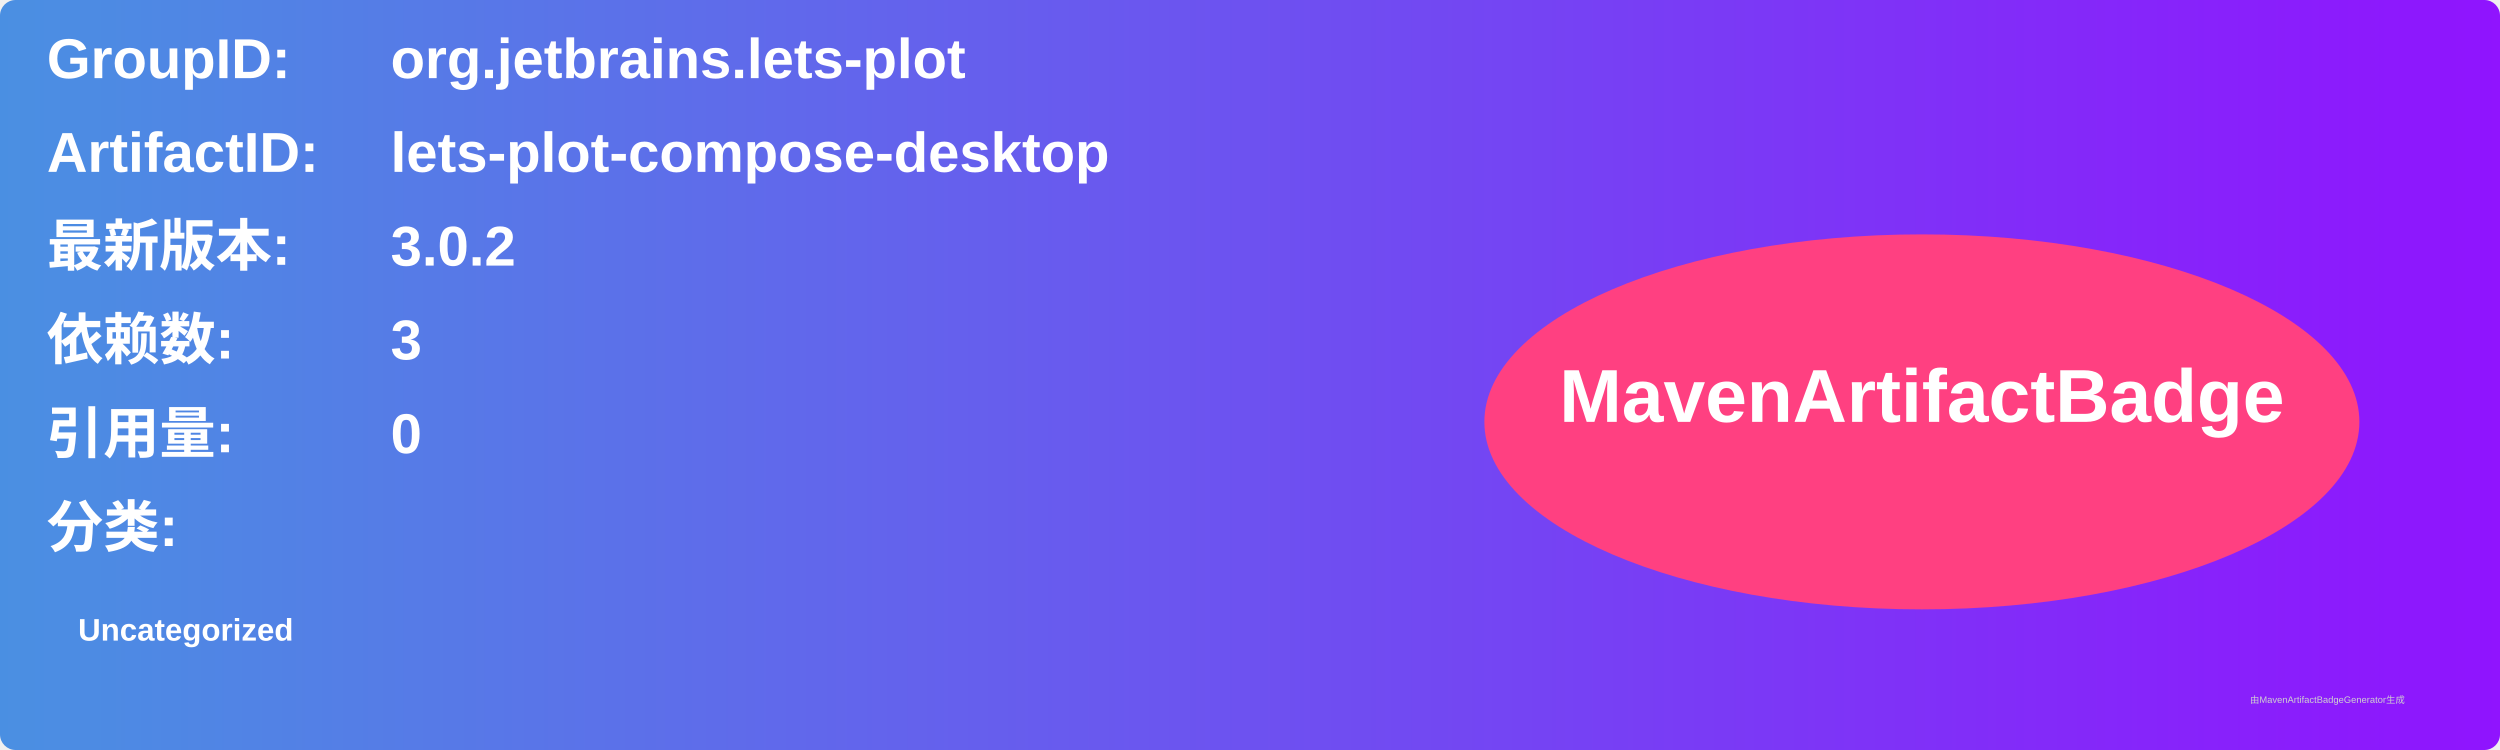
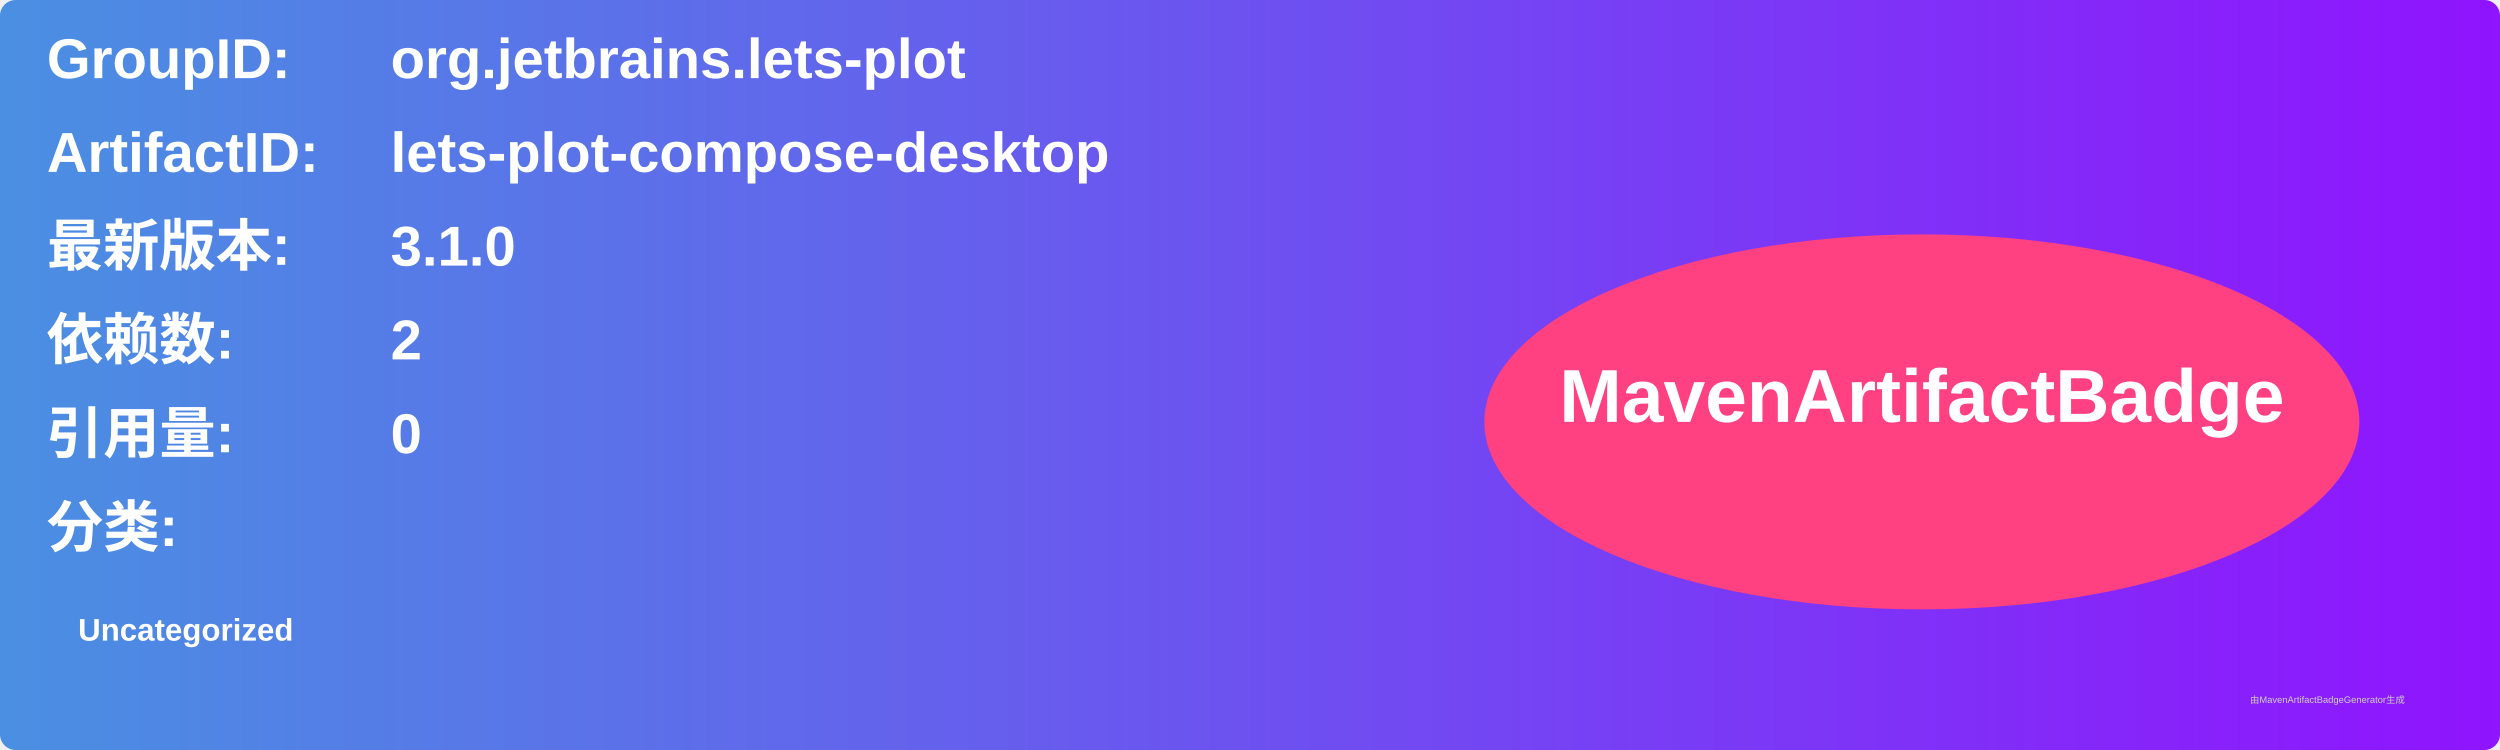
<svg xmlns="http://www.w3.org/2000/svg" width="800" height="240" viewBox="0 0 800 240">
  <linearGradient id="grad" x1="0%" y1="0%" x2="100%" y2="0%">
    <stop offset="0%" stop-color="#4a90e2" />
    <stop offset="100%" stop-color="#9013fe" />
  </linearGradient>
  <rect width="100%" height="100%" rx="5" ry="5" fill="url(#grad)" />
  <g transform="translate(15, 15)">
    <text x="0" y="10" font-family="Arial" font-size="18" fill="white" font-weight="bold" width="260">GroupID:</text>
    <text x="110" y="10" font-family="Arial" font-size="18" fill="white" font-weight="bold" width="460">org.jetbrains.lets-plot</text>
    <text x="0" y="40" font-family="Arial" font-size="18" fill="white" font-weight="bold" width="260">ArtifactID:</text>
    <text x="110" y="40" font-family="Arial" font-size="18" fill="white" font-weight="bold" width="460">lets-plot-compose-desktop</text>
    <text x="0" y="70" font-family="Arial" font-size="18" fill="white" font-weight="bold">最新版本:</text>
    <text x="110" y="70" font-family="Arial" font-size="18" fill="white" font-weight="bold">
-       <tspan font-weight="bold">3.0.2</tspan>
+       <tspan font-weight="bold">3.1.0</tspan>
    </text>
    <text x="0" y="100" font-family="Arial" font-size="18" fill="white" font-weight="bold">依赖数: </text>
    <text x="110" y="100" font-family="Arial" font-size="18" fill="white">
-       <tspan font-weight="bold">3</tspan>
+       <tspan font-weight="bold">2</tspan>
    </text>
    <text x="0" y="130" font-family="Arial" font-size="18" fill="white" font-weight="bold">引用量: </text>
    <text x="110" y="130" font-family="Arial" font-size="18" fill="white">
      <tspan font-weight="bold">0</tspan>
    </text>
    <text x="0" y="160" font-family="Arial" font-size="18" fill="white" font-weight="bold">分类:</text>
    <text x="10" y="190" font-family="Arial" font-size="10" fill="white">
      <tspan font-weight="bold">Uncategorized</tspan>
    </text>
    <ellipse cx="600" cy="120" rx="140" ry="60" fill="#ff4081" />
    <text x="600" y="120" text-anchor="middle" font-family="Arial" font-size="24" fill="white" font-weight="bold">MavenArtifactBadge</text>
  </g>
  <text x="720" y="225" font-family="Arial" font-size="3" fill="#d0d0d0">由MavenArtifactBadgeGenerator生成</text>
</svg>
